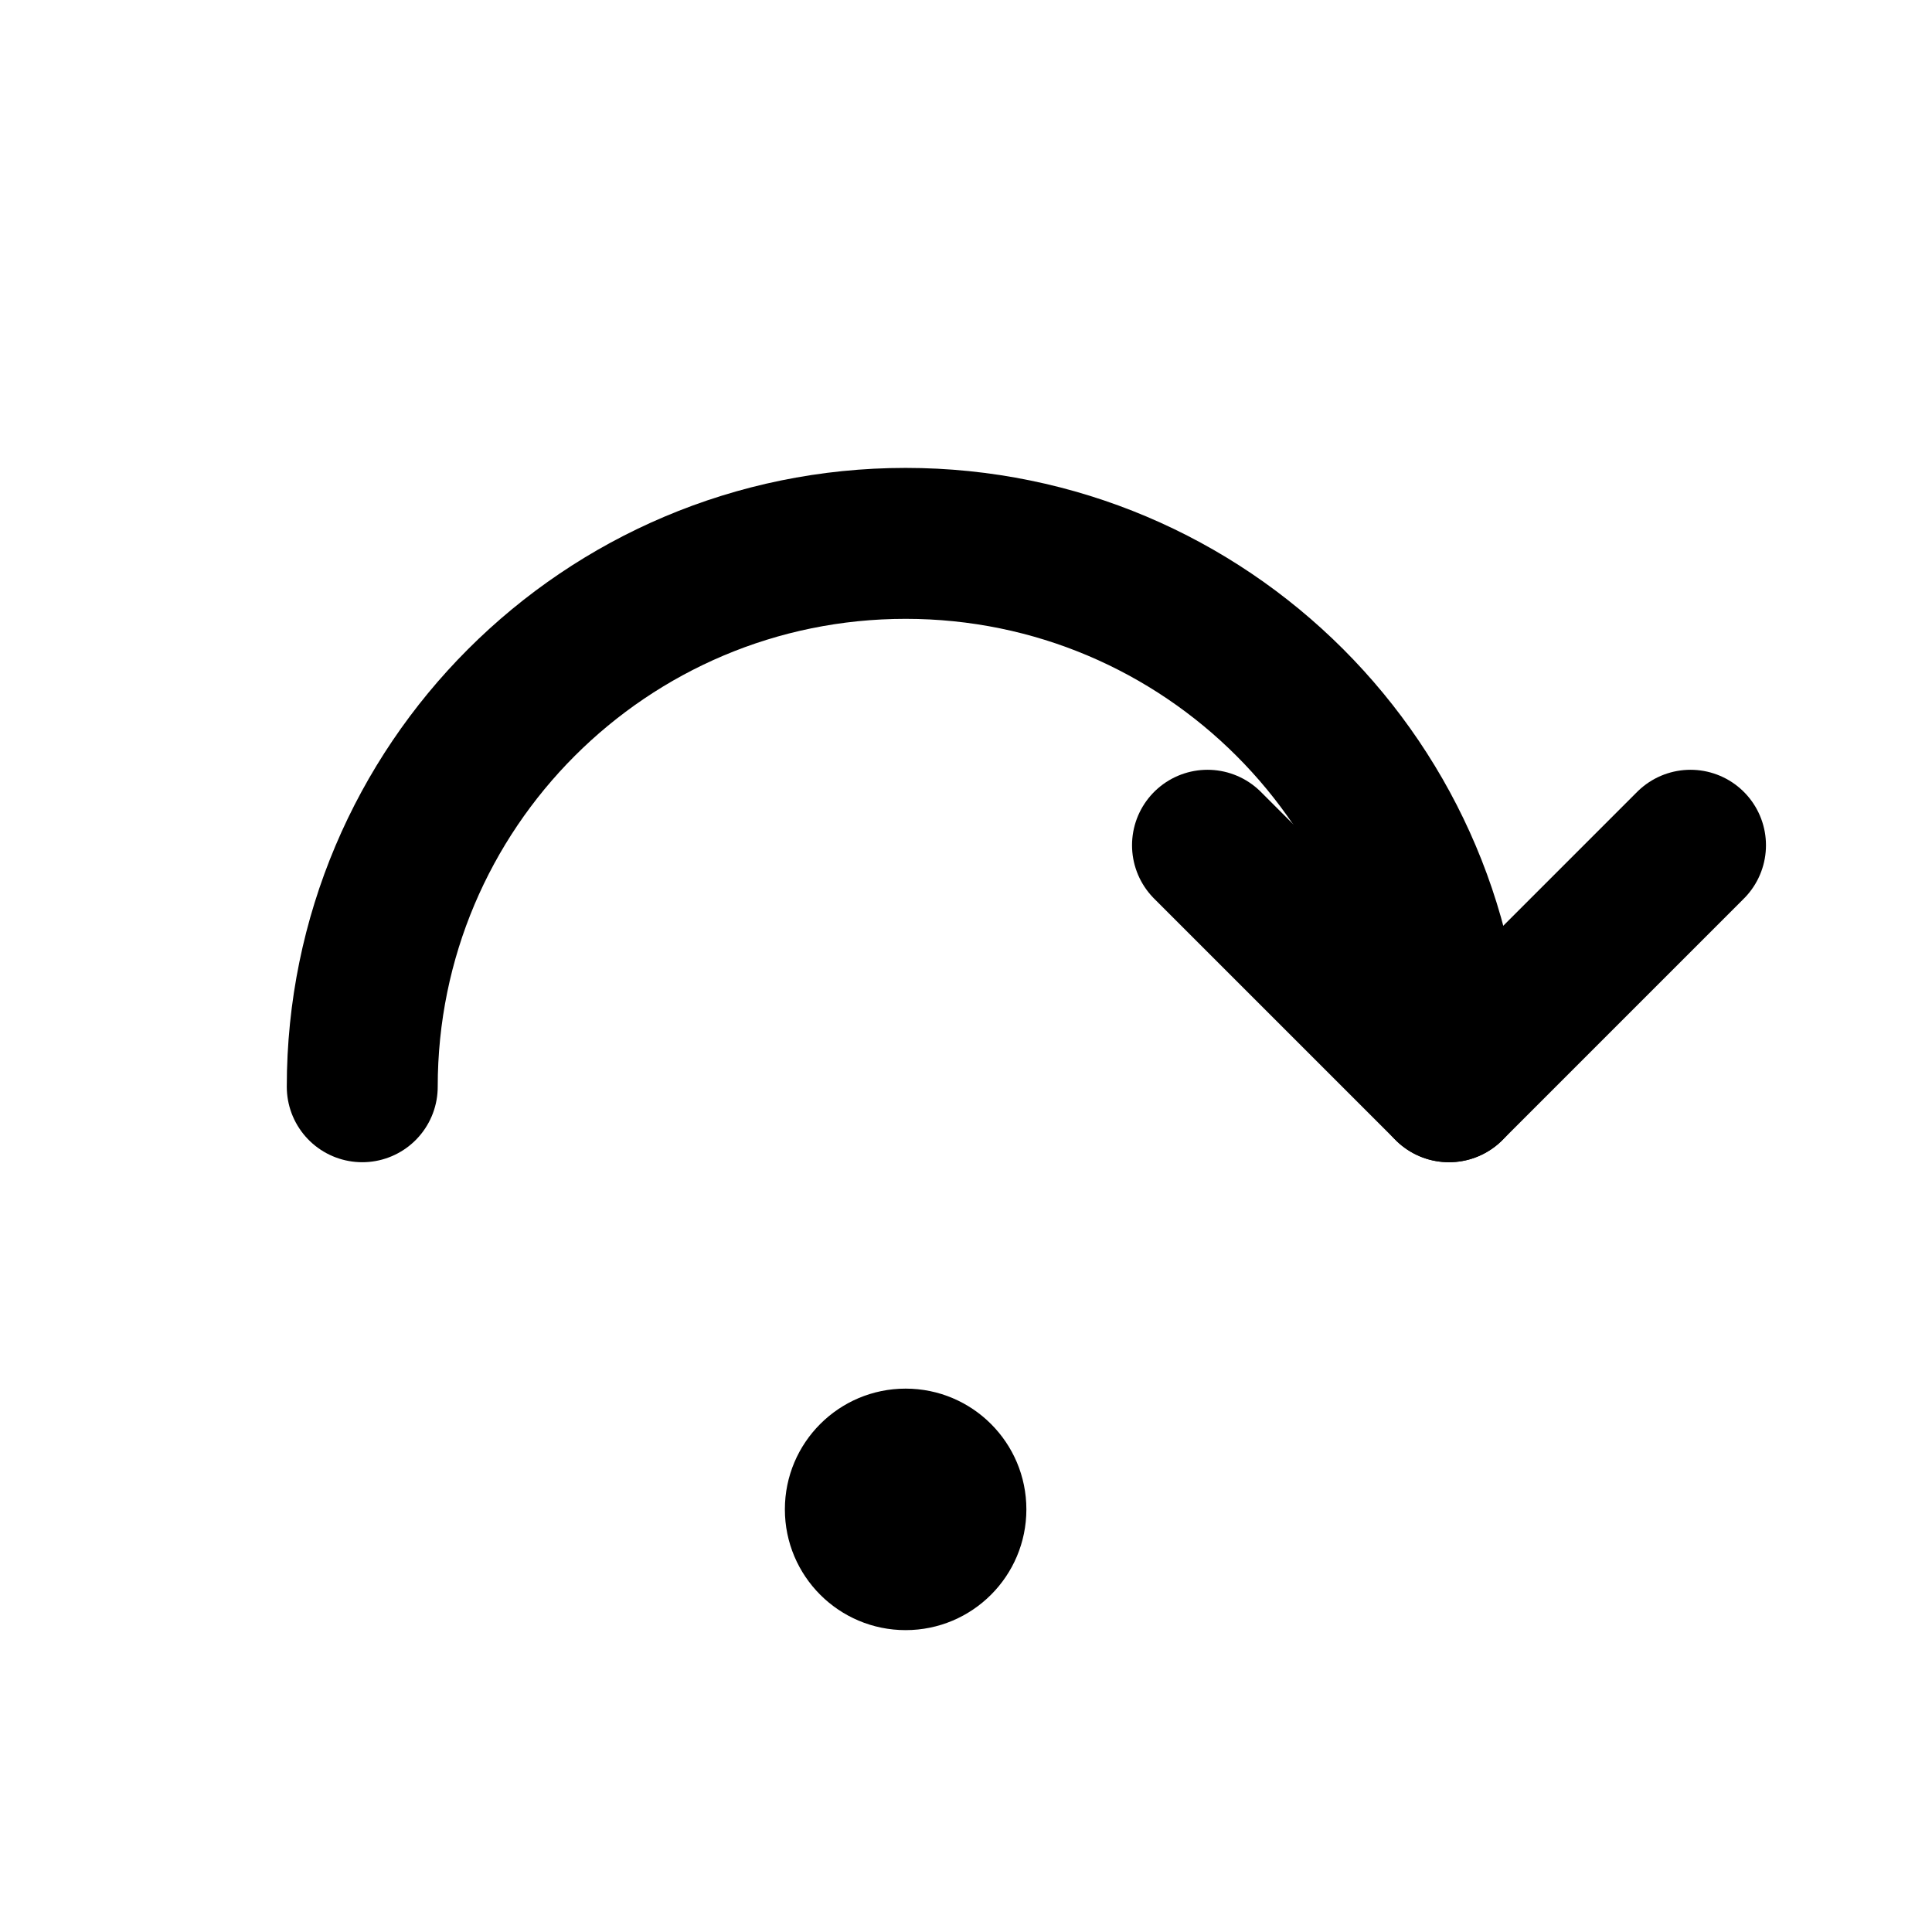
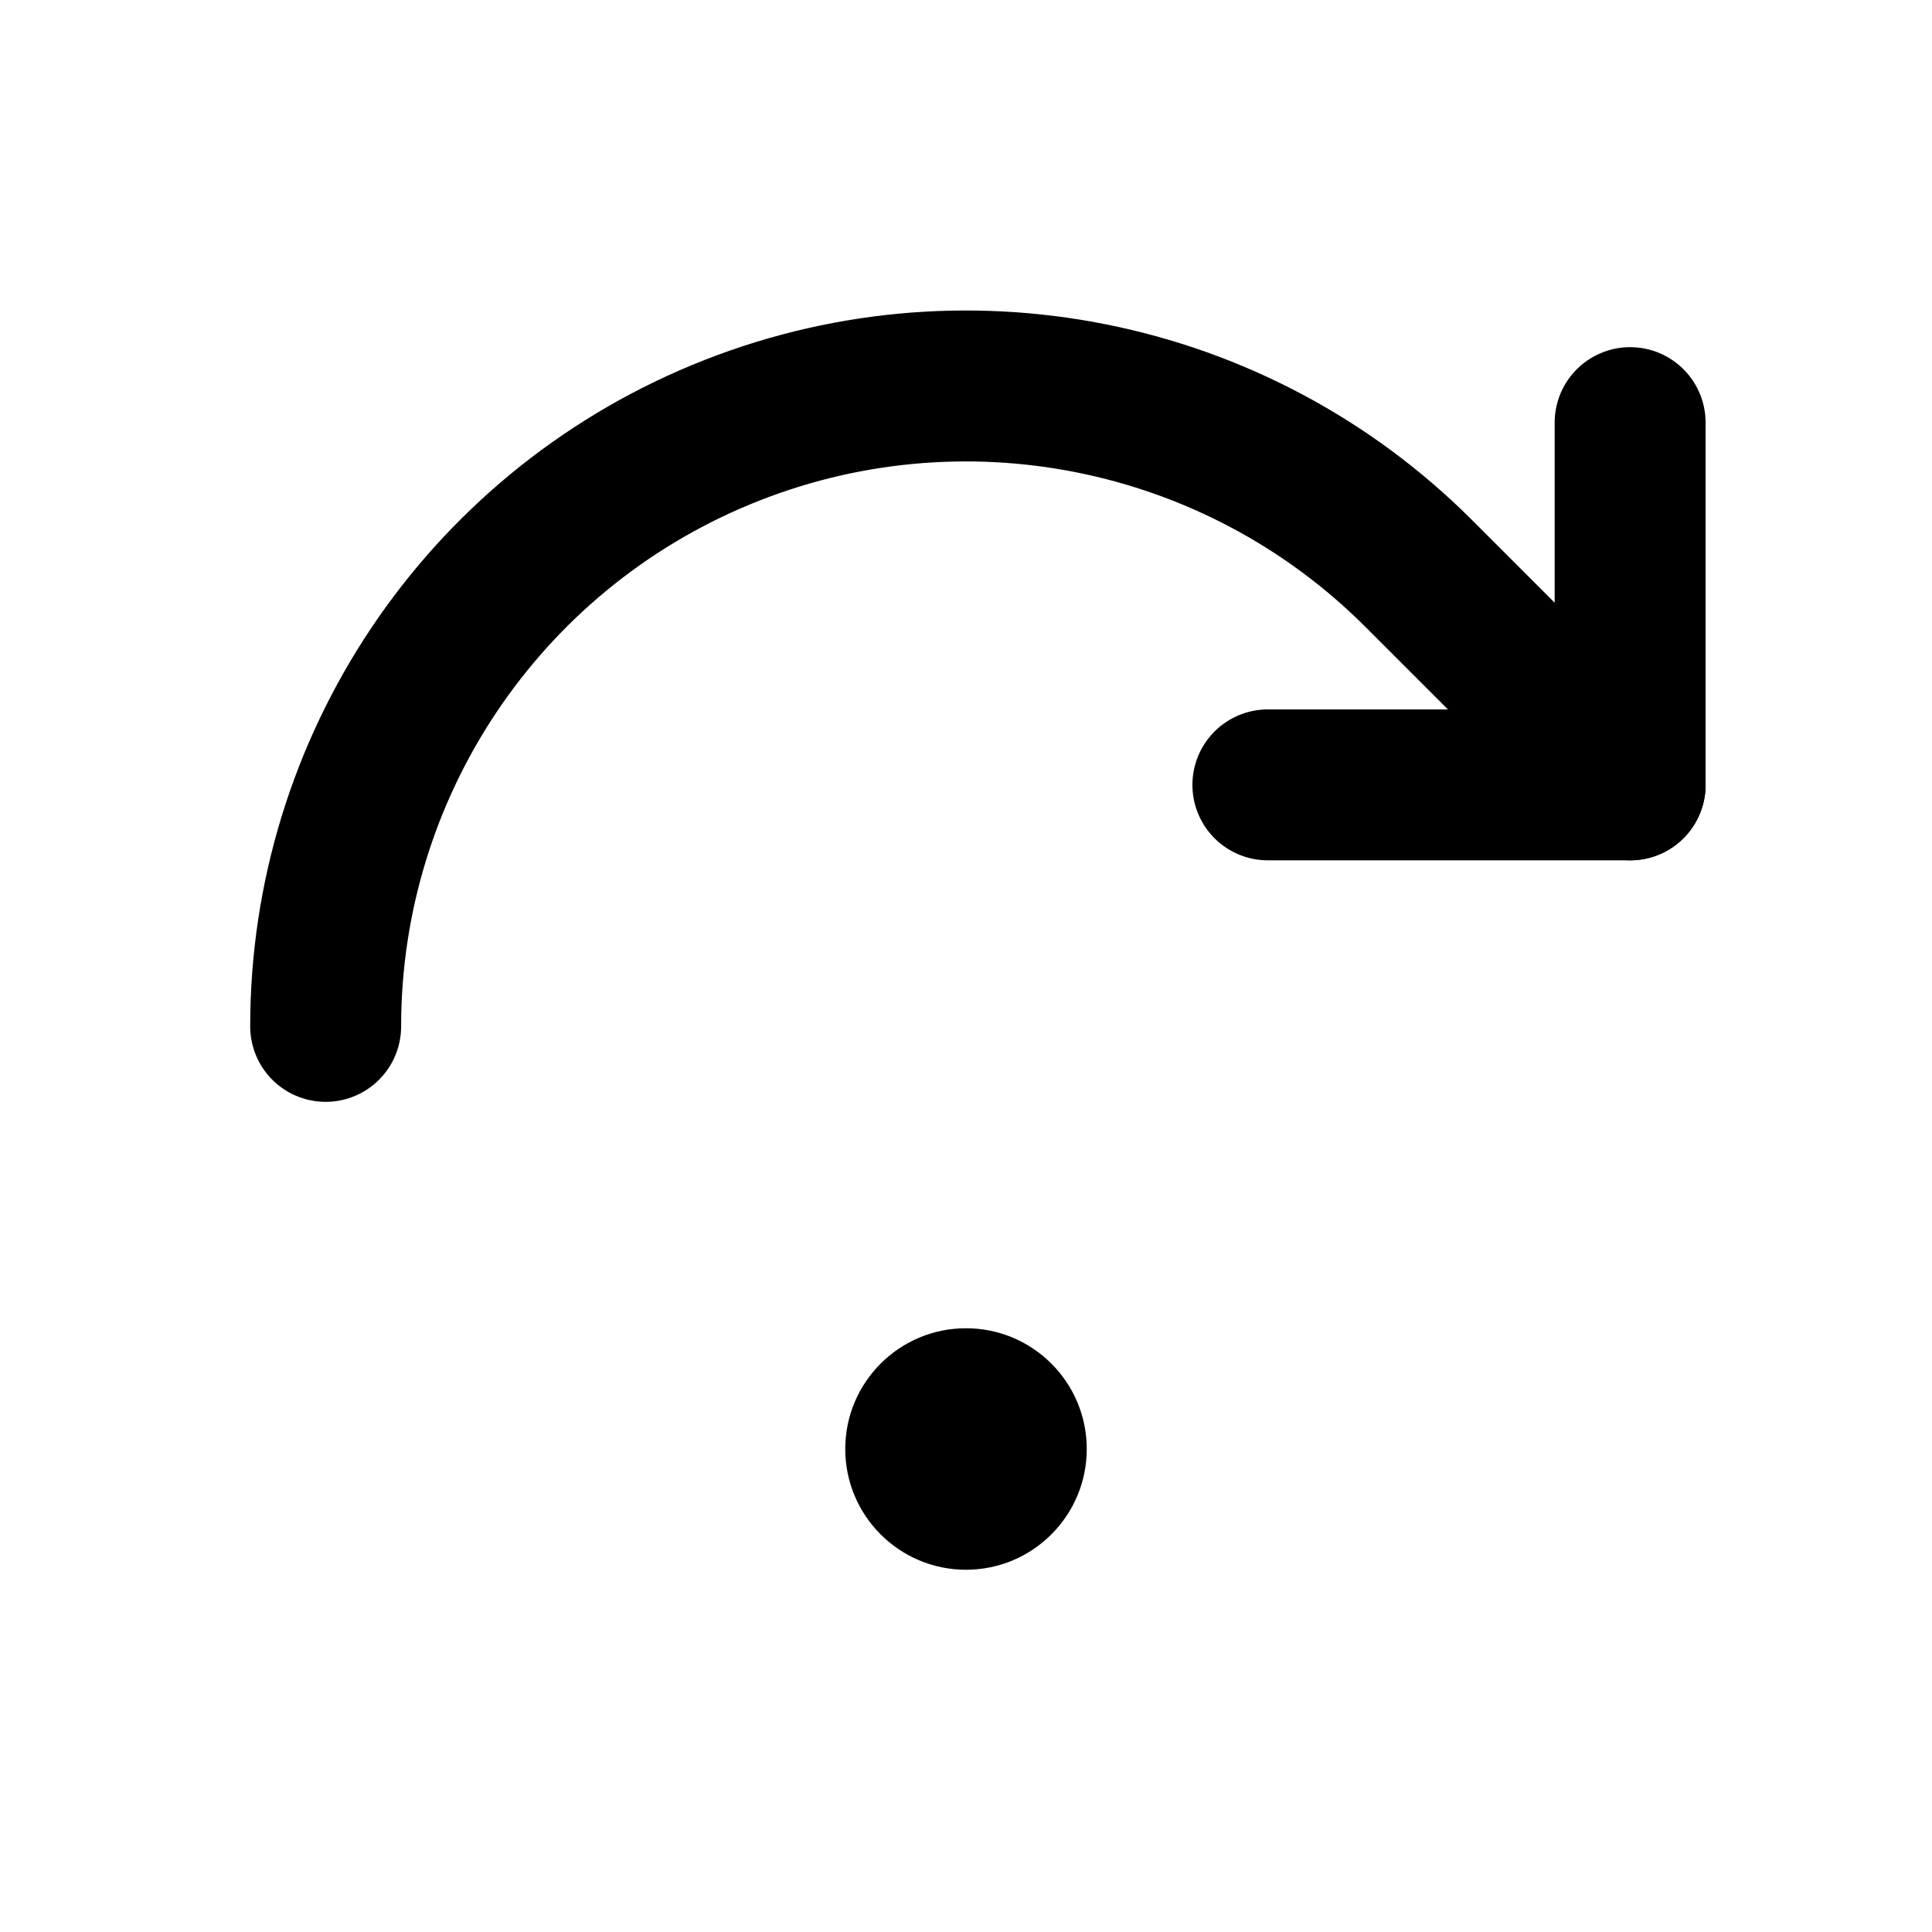
- <svg xmlns="http://www.w3.org/2000/svg" data-set="area-pilot" data-keyline="square" data-counter="sliver" width="16" height="16" viewBox="0 0 16 16" fill="none">
-   <path d="M3 9A4.5 4.5 0 0 1 12 9" fill="none" stroke="currentColor" stroke-width="1.25" stroke-linecap="round" stroke-linejoin="round" />
-   <path d="M10 7L12 9L14 7" fill="none" stroke="currentColor" stroke-width="1.25" stroke-linecap="round" stroke-linejoin="round" />
-   <circle cx="7.5" cy="12.5" r="1" fill="currentColor" />
+ <svg xmlns="http://www.w3.org/2000/svg" data-set="area-pilot" data-keyline="square" width="16" height="16" viewBox="0 0 16 16" fill="none">
+   <path d="M2.697 8.5A5.303 5.303 0 0 1 11.75 4.75L13.5 6.5" fill="none" stroke="currentColor" stroke-width="1.25" stroke-linecap="round" stroke-linejoin="round" />
+   <path d="M13.5 3.5V6.5H10.5" fill="none" stroke="currentColor" stroke-width="1.25" stroke-linecap="round" stroke-linejoin="round" />
+   <circle cx="8" cy="12" r="1" fill="currentColor" />
</svg>
